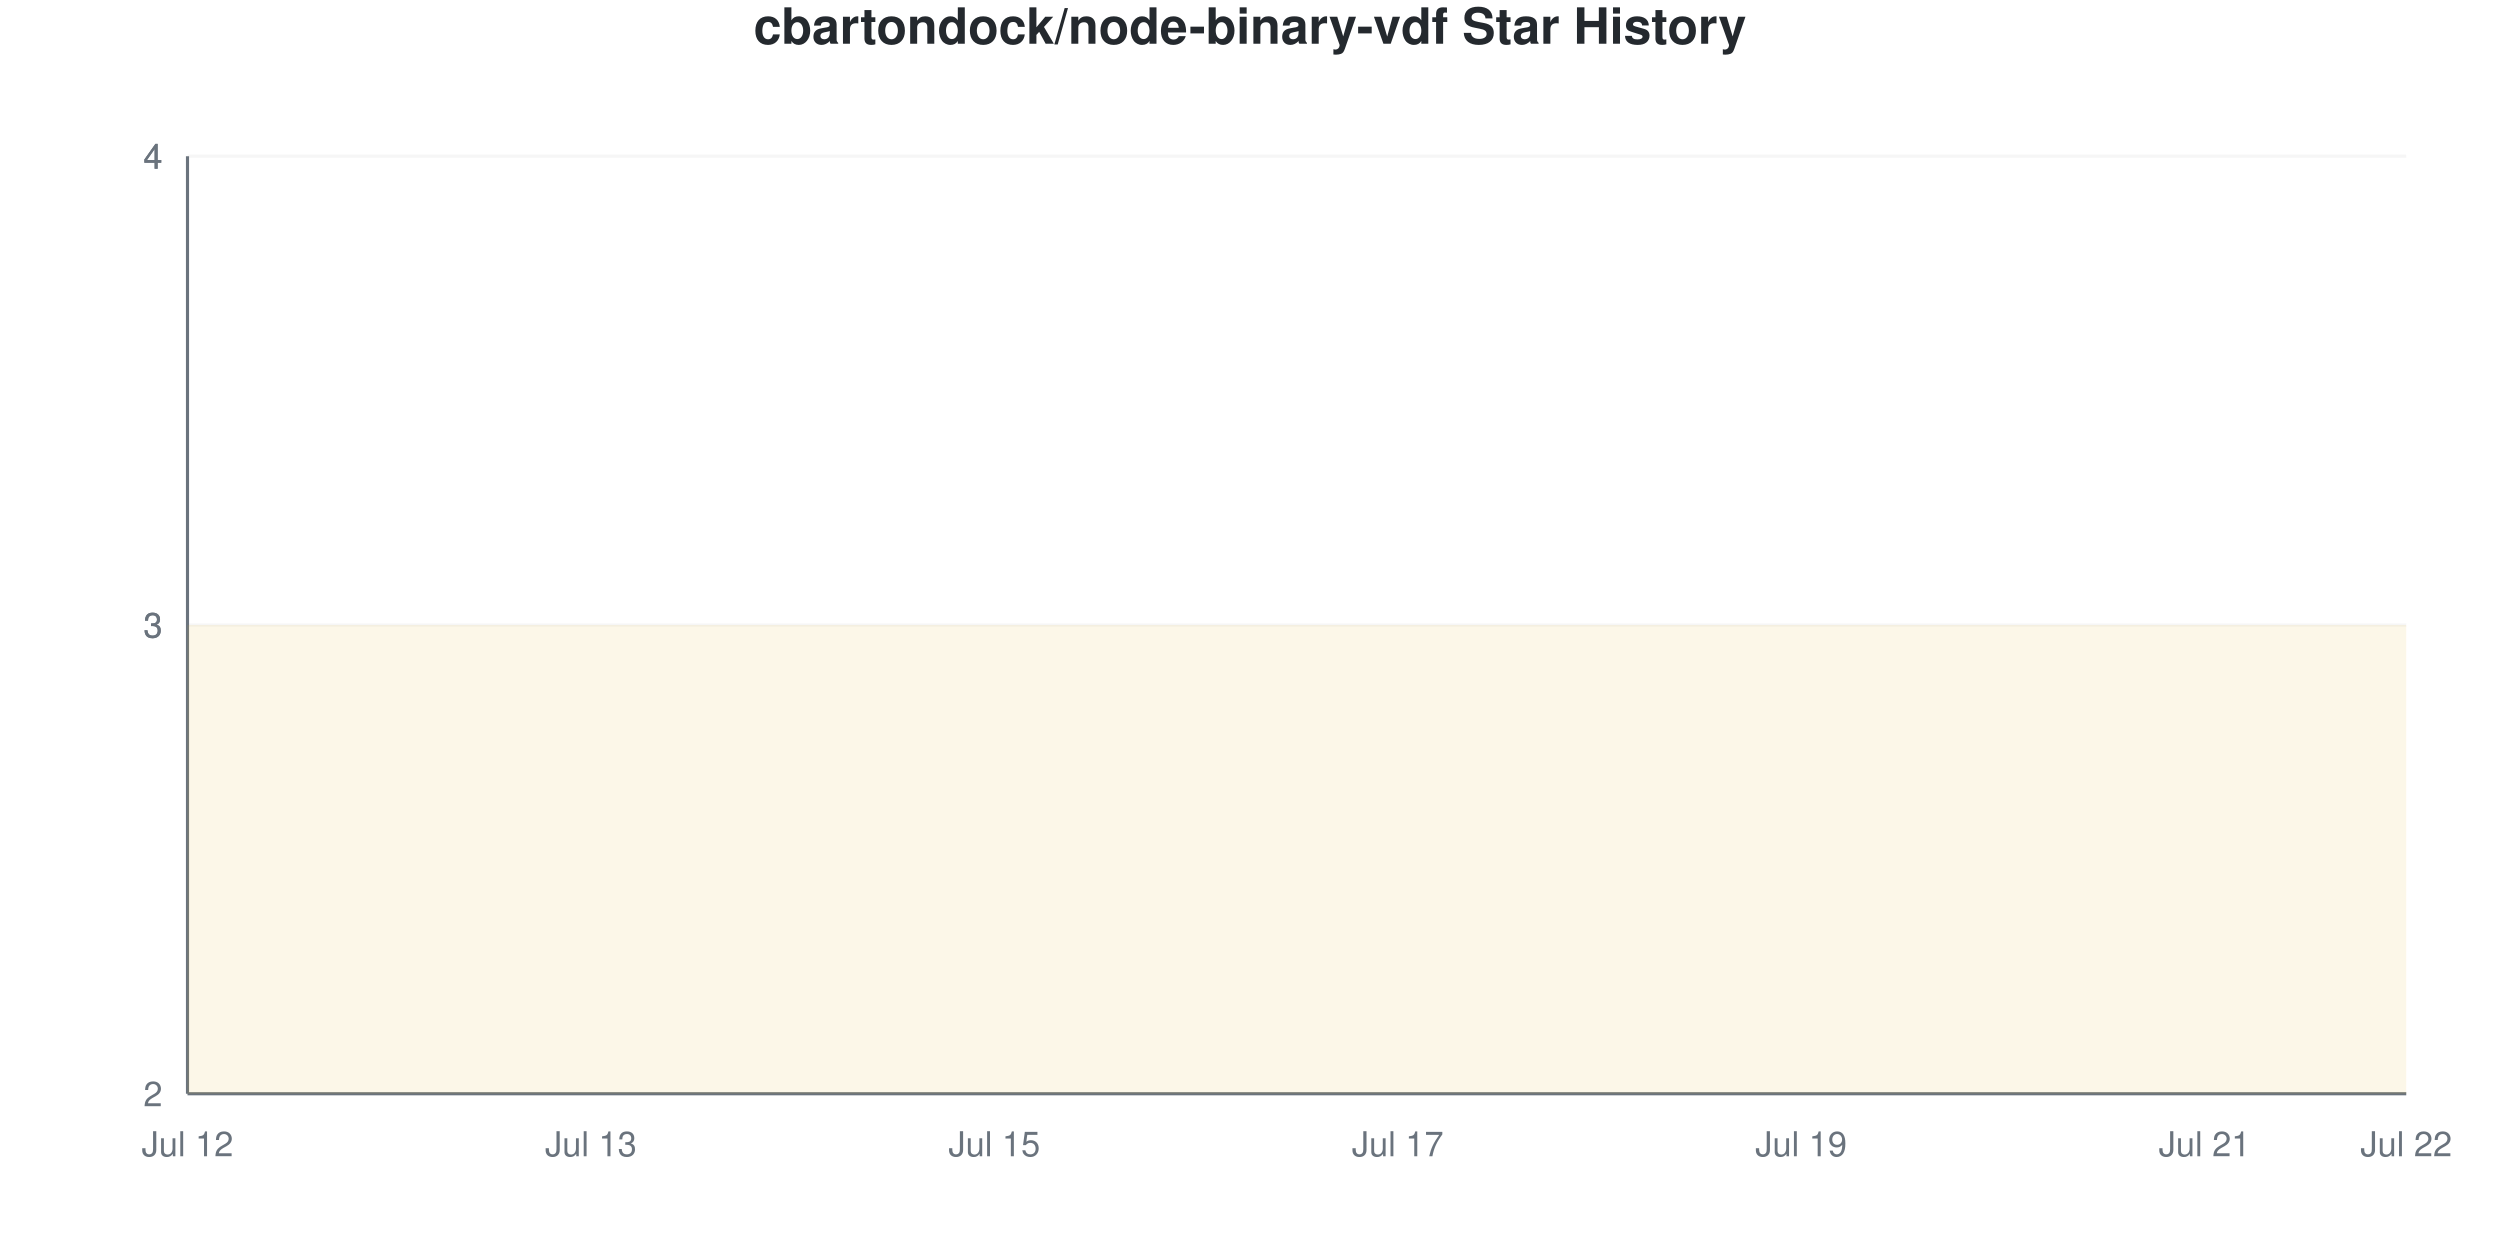
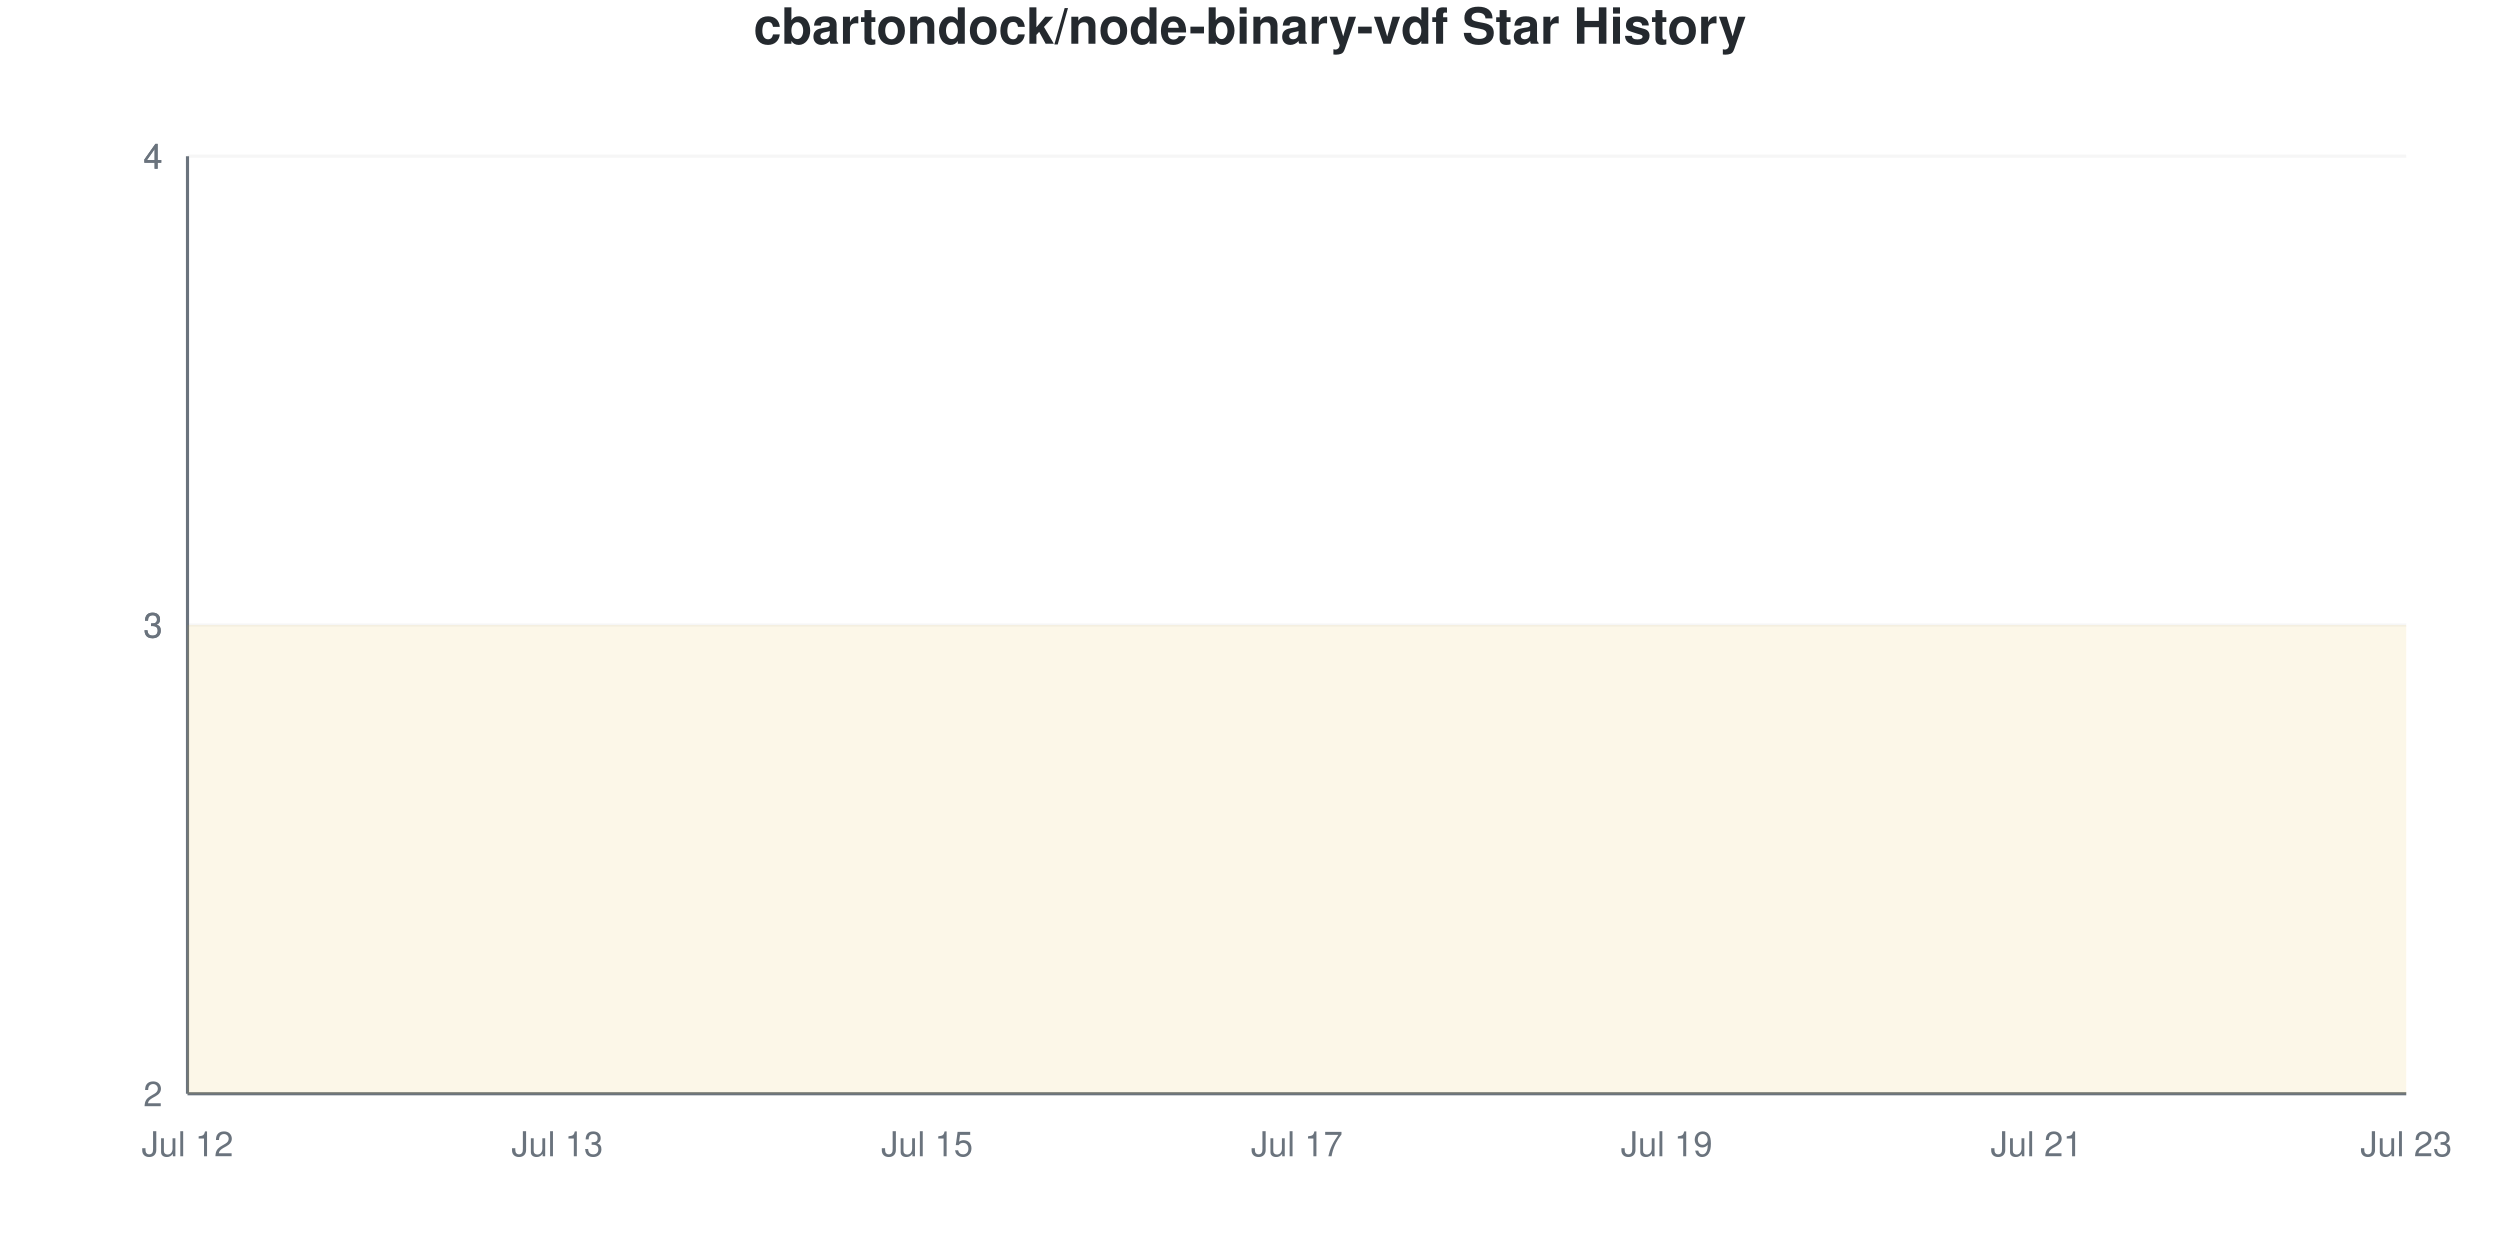
<svg xmlns="http://www.w3.org/2000/svg" viewBox="0 0 800 400" width="800" height="400">
  <style>
    @keyframes drawLine {
      to { stroke-dashoffset: 0; }
    }
    @keyframes fadeInPoint {
      from { opacity: 0; }
      to { opacity: 1; }
    }
    .data-line-0 {
      stroke-dasharray: 1290;
      stroke-dashoffset: 1290;
      animation: drawLine 2s ease-out forwards;
    }
    .data-point {
      opacity: 0;
      animation: fadeInPoint 0.5s ease-out forwards;
    }
    .chart-bg { fill: #fff; }
    .chart-text { fill: #24292e; }
    .chart-muted { fill: #6a737d; }
    .chart-grid { stroke: #eee; }
    .chart-axis { stroke: #6a737d; }
    @media (prefers-color-scheme: dark) {
      .chart-bg { fill: #0d1117; }
      .chart-text { fill: #e6edf3; }
      .chart-muted { fill: #8b949e; }
      .chart-grid { stroke: #21262d; }
      .chart-axis { stroke: #8b949e; }
    }
  </style>
  <rect width="800" height="400" class="chart-bg" />
  <text x="400" y="14" text-anchor="middle" class="chart-text" font-size="16" font-weight="bold" font-family="-apple-system, BlinkMacSystemFont, 'Segoe UI', Helvetica, Arial, sans-serif">cbartondock/node-binary-vdf Star History</text>
  <g class="grid">
    <line x1="60" y1="350" x2="770" y2="350" class="chart-grid" stroke-opacity="0.3" />
    <text x="52" y="354" text-anchor="end" class="chart-muted" font-size="11" font-family="-apple-system, BlinkMacSystemFont, 'Segoe UI', Helvetica, Arial, sans-serif">2</text>
    <line x1="60" y1="200" x2="770" y2="200" class="chart-grid" stroke-opacity="0.3" />
    <text x="52" y="204" text-anchor="end" class="chart-muted" font-size="11" font-family="-apple-system, BlinkMacSystemFont, 'Segoe UI', Helvetica, Arial, sans-serif">3</text>
    <line x1="60" y1="200" x2="770" y2="200" class="chart-grid" stroke-opacity="0.3" />
    <text x="52" y="204" text-anchor="end" class="chart-muted" font-size="11" font-family="-apple-system, BlinkMacSystemFont, 'Segoe UI', Helvetica, Arial, sans-serif">3</text>
    <line x1="60" y1="50" x2="770" y2="50" class="chart-grid" stroke-opacity="0.3" />
    <text x="52" y="54" text-anchor="end" class="chart-muted" font-size="11" font-family="-apple-system, BlinkMacSystemFont, 'Segoe UI', Helvetica, Arial, sans-serif">4</text>
    <line x1="60" y1="50" x2="770" y2="50" class="chart-grid" stroke-opacity="0.3" />
    <text x="52" y="54" text-anchor="end" class="chart-muted" font-size="11" font-family="-apple-system, BlinkMacSystemFont, 'Segoe UI', Helvetica, Arial, sans-serif">4</text>
  </g>
  <g class="milestones">
    
  </g>
  <g class="x-axis">
    <text x="60" y="370" text-anchor="middle" class="chart-muted" font-size="11" font-family="-apple-system, BlinkMacSystemFont, 'Segoe UI', Helvetica, Arial, sans-serif">Jul 12</text>
-     <text x="189.091" y="370" text-anchor="middle" class="chart-muted" font-size="11" font-family="-apple-system, BlinkMacSystemFont, 'Segoe UI', Helvetica, Arial, sans-serif">Jul 13</text>
-     <text x="318.182" y="370" text-anchor="middle" class="chart-muted" font-size="11" font-family="-apple-system, BlinkMacSystemFont, 'Segoe UI', Helvetica, Arial, sans-serif">Jul 15</text>
-     <text x="447.273" y="370" text-anchor="middle" class="chart-muted" font-size="11" font-family="-apple-system, BlinkMacSystemFont, 'Segoe UI', Helvetica, Arial, sans-serif">Jul 17</text>
-     <text x="576.364" y="370" text-anchor="middle" class="chart-muted" font-size="11" font-family="-apple-system, BlinkMacSystemFont, 'Segoe UI', Helvetica, Arial, sans-serif">Jul 19</text>
-     <text x="705.455" y="370" text-anchor="middle" class="chart-muted" font-size="11" font-family="-apple-system, BlinkMacSystemFont, 'Segoe UI', Helvetica, Arial, sans-serif">Jul 21</text>
-     <text x="770" y="370" text-anchor="middle" class="chart-muted" font-size="11" font-family="-apple-system, BlinkMacSystemFont, 'Segoe UI', Helvetica, Arial, sans-serif">Jul 22</text>
+     <text x="178.333" y="370" text-anchor="middle" class="chart-muted" font-size="11" font-family="-apple-system, BlinkMacSystemFont, 'Segoe UI', Helvetica, Arial, sans-serif">Jul 13</text>
+     <text x="296.667" y="370" text-anchor="middle" class="chart-muted" font-size="11" font-family="-apple-system, BlinkMacSystemFont, 'Segoe UI', Helvetica, Arial, sans-serif">Jul 15</text>
+     <text x="415" y="370" text-anchor="middle" class="chart-muted" font-size="11" font-family="-apple-system, BlinkMacSystemFont, 'Segoe UI', Helvetica, Arial, sans-serif">Jul 17</text>
+     <text x="533.333" y="370" text-anchor="middle" class="chart-muted" font-size="11" font-family="-apple-system, BlinkMacSystemFont, 'Segoe UI', Helvetica, Arial, sans-serif">Jul 19</text>
+     <text x="651.667" y="370" text-anchor="middle" class="chart-muted" font-size="11" font-family="-apple-system, BlinkMacSystemFont, 'Segoe UI', Helvetica, Arial, sans-serif">Jul 21</text>
+     <text x="770" y="370" text-anchor="middle" class="chart-muted" font-size="11" font-family="-apple-system, BlinkMacSystemFont, 'Segoe UI', Helvetica, Arial, sans-serif">Jul 23</text>
  </g>
  <line x1="60" y1="50" x2="60" y2="350" class="chart-axis" stroke-width="1" />
  <line x1="60" y1="350" x2="770" y2="350" class="chart-axis" stroke-width="1" />
-   <path d="M60,350 L60,200 C81.515,200 103.03,200 124.545,200 C146.061,200 167.576,200 189.091,200 C210.606,200 232.121,200 253.636,200 C275.152,200 296.667,200 318.182,200 C339.697,200 361.212,200 382.727,200 C404.242,200 425.758,200 447.273,200 C468.788,200 490.303,200 511.818,200 C533.333,200 554.848,200 576.364,200 C597.879,200 619.394,200 640.909,200 C662.424,200 683.939,200 705.455,200 C726.97,200 748.485,200 770,200 L770,350 L60,350 Z" fill="#dfb317" fill-opacity="0.1" />
-   <path d="M60,350 L60,200 C81.515,200 103.03,200 124.545,200 C146.061,200 167.576,200 189.091,200 C210.606,200 232.121,200 253.636,200 C275.152,200 296.667,200 318.182,200 C339.697,200 361.212,200 382.727,200 C404.242,200 425.758,200 447.273,200 C468.788,200 490.303,200 511.818,200 C533.333,200 554.848,200 576.364,200 C597.879,200 619.394,200 640.909,200 C662.424,200 683.939,200 705.455,200 C726.97,200 748.485,200 770,200" fill="none" stroke="#dfb317" stroke-width="2.5" class="data-line-0" />
+   <path d="M60,350 L60,200 C79.722,200 99.444,200 119.167,200 C138.889,200 158.611,200 178.333,200 C198.056,200 217.778,200 237.5,200 C257.222,200 276.944,200 296.667,200 C316.389,200 336.111,200 355.833,200 C375.556,200 395.278,200 415,200 C434.722,200 454.444,200 474.167,200 C493.889,200 513.611,200 533.333,200 C553.056,200 572.778,200 592.5,200 C612.222,200 631.944,200 651.667,200 C671.389,200 691.111,200 710.833,200 C730.556,200 750.278,200 770,200 L770,350 L60,350 Z" fill="#dfb317" fill-opacity="0.1" />
+   <path d="M60,350 L60,200 C79.722,200 99.444,200 119.167,200 C138.889,200 158.611,200 178.333,200 C198.056,200 217.778,200 237.5,200 C257.222,200 276.944,200 296.667,200 C316.389,200 336.111,200 355.833,200 C375.556,200 395.278,200 415,200 C434.722,200 454.444,200 474.167,200 C493.889,200 513.611,200 533.333,200 C553.056,200 572.778,200 592.5,200 C612.222,200 631.944,200 651.667,200 C671.389,200 691.111,200 710.833,200 C730.556,200 750.278,200 770,200" fill="none" stroke="#dfb317" stroke-width="2.5" class="data-line-0" />
  <g class="points">
    <circle cx="60" cy="200" r="4" fill="#dfb317" class="data-point" style="animation-delay: 1.50s" />
-     <circle cx="124.545" cy="200" r="4" fill="#dfb317" class="data-point" style="animation-delay: 1.55s" />
-     <circle cx="189.091" cy="200" r="4" fill="#dfb317" class="data-point" style="animation-delay: 1.60s" />
-     <circle cx="253.636" cy="200" r="4" fill="#dfb317" class="data-point" style="animation-delay: 1.65s" />
-     <circle cx="318.182" cy="200" r="4" fill="#dfb317" class="data-point" style="animation-delay: 1.70s" />
-     <circle cx="382.727" cy="200" r="4" fill="#dfb317" class="data-point" style="animation-delay: 1.75s" />
-     <circle cx="447.273" cy="200" r="4" fill="#dfb317" class="data-point" style="animation-delay: 1.80s" />
-     <circle cx="511.818" cy="200" r="4" fill="#dfb317" class="data-point" style="animation-delay: 1.85s" />
-     <circle cx="576.364" cy="200" r="4" fill="#dfb317" class="data-point" style="animation-delay: 1.90s" />
-     <circle cx="640.909" cy="200" r="4" fill="#dfb317" class="data-point" style="animation-delay: 1.95s" />
-     <circle cx="705.455" cy="200" r="4" fill="#dfb317" class="data-point" style="animation-delay: 2.00s" />
-     <circle cx="770" cy="200" r="4" fill="#dfb317" class="data-point" style="animation-delay: 2.05s" />
+     <circle cx="119.167" cy="200" r="4" fill="#dfb317" class="data-point" style="animation-delay: 1.55s" />
+     <circle cx="178.333" cy="200" r="4" fill="#dfb317" class="data-point" style="animation-delay: 1.60s" />
+     <circle cx="237.5" cy="200" r="4" fill="#dfb317" class="data-point" style="animation-delay: 1.65s" />
+     <circle cx="296.667" cy="200" r="4" fill="#dfb317" class="data-point" style="animation-delay: 1.70s" />
+     <circle cx="355.833" cy="200" r="4" fill="#dfb317" class="data-point" style="animation-delay: 1.75s" />
+     <circle cx="415" cy="200" r="4" fill="#dfb317" class="data-point" style="animation-delay: 1.80s" />
+     <circle cx="474.167" cy="200" r="4" fill="#dfb317" class="data-point" style="animation-delay: 1.85s" />
+     <circle cx="533.333" cy="200" r="4" fill="#dfb317" class="data-point" style="animation-delay: 1.90s" />
+     <circle cx="592.5" cy="200" r="4" fill="#dfb317" class="data-point" style="animation-delay: 1.95s" />
+     <circle cx="651.667" cy="200" r="4" fill="#dfb317" class="data-point" style="animation-delay: 2.00s" />
+     <circle cx="710.833" cy="200" r="4" fill="#dfb317" class="data-point" style="animation-delay: 2.05s" />
+     <circle cx="770" cy="200" r="4" fill="#dfb317" class="data-point" style="animation-delay: 2.10s" />
  </g>
</svg>
